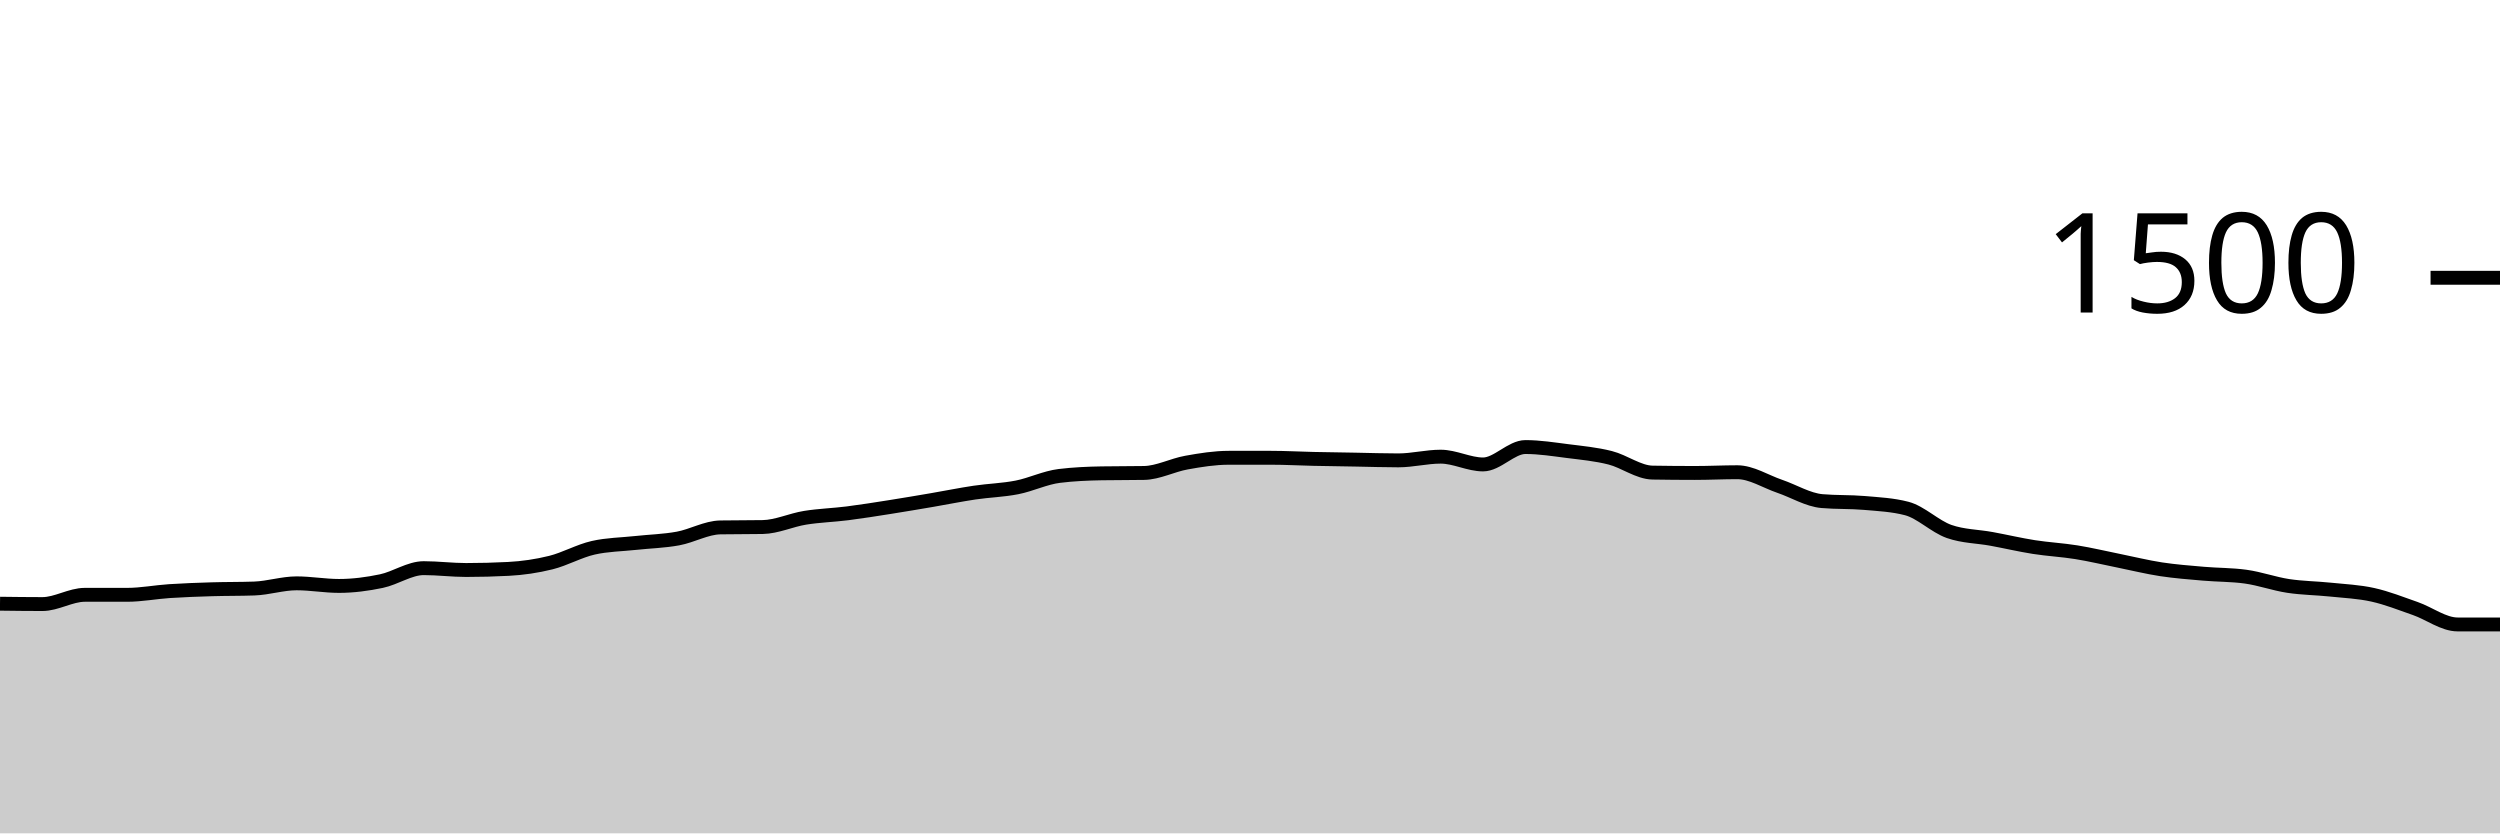
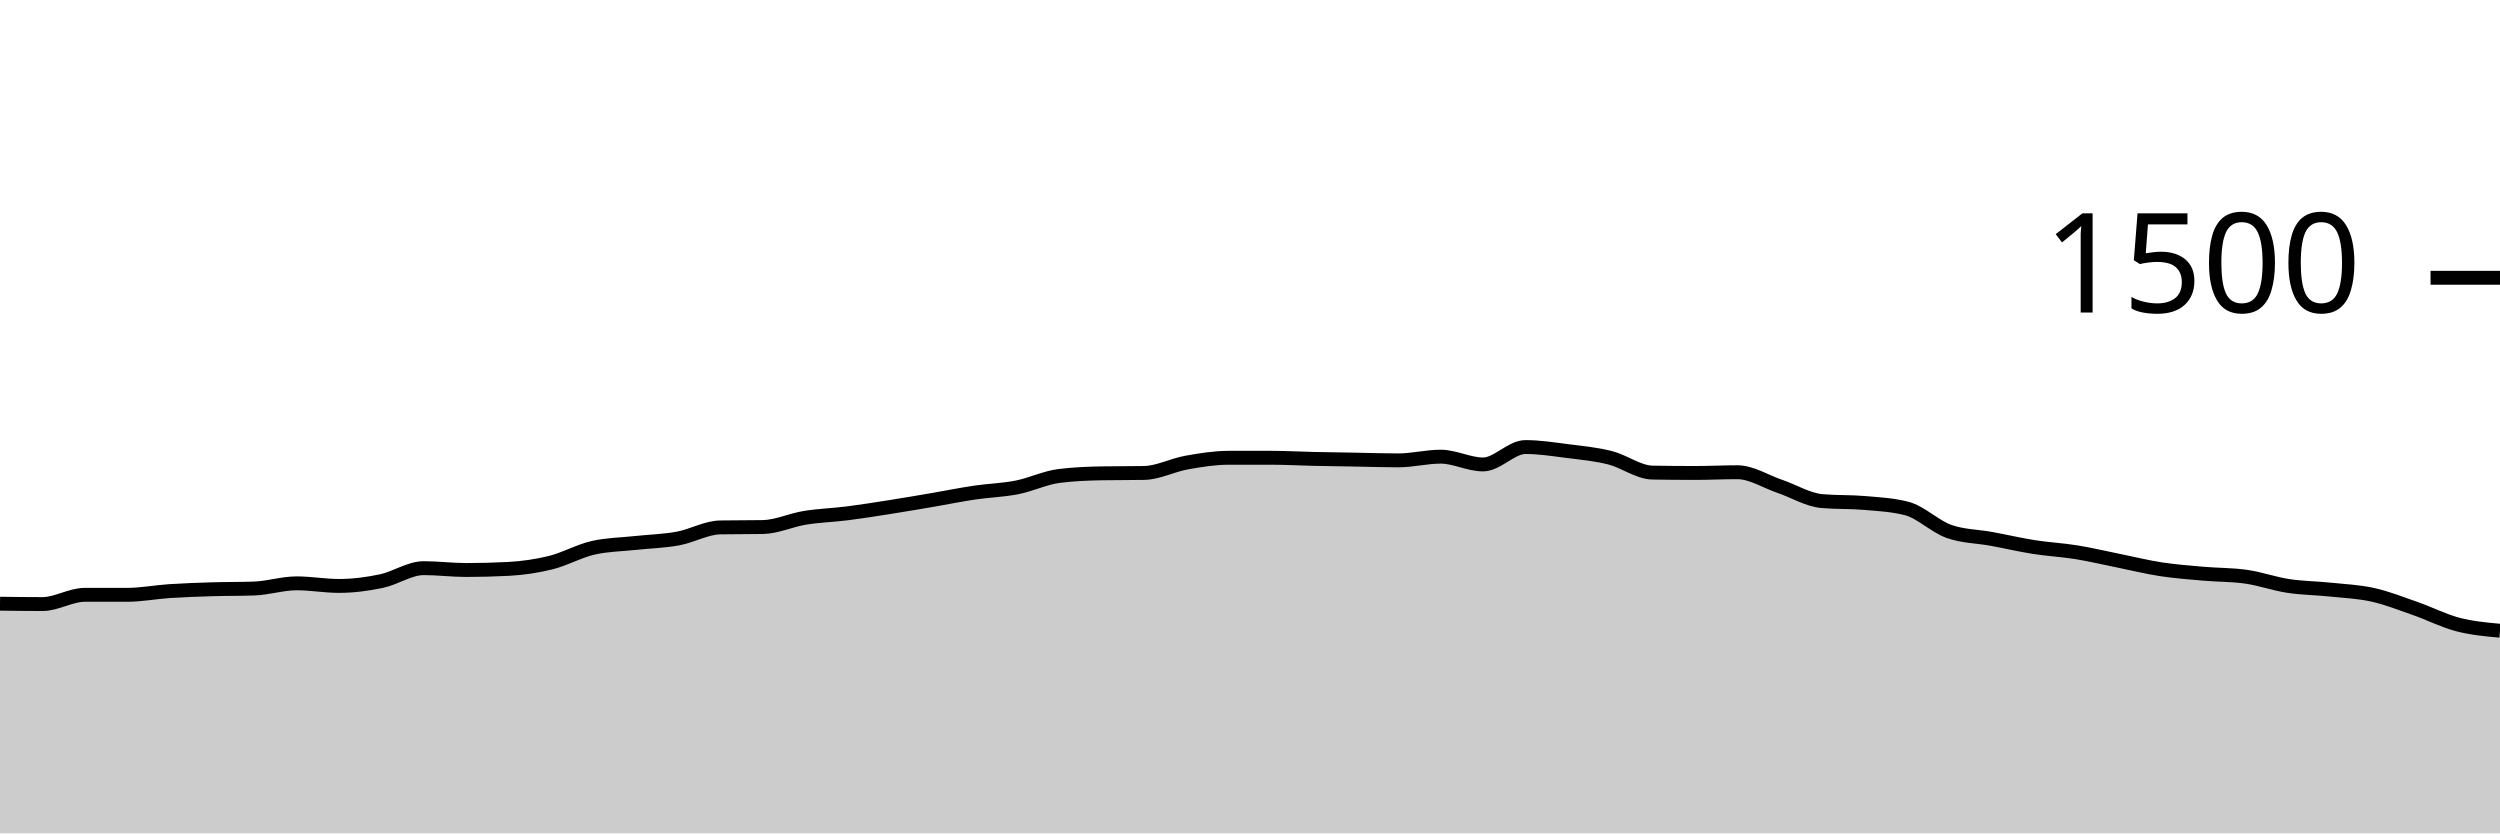
<svg xmlns="http://www.w3.org/2000/svg" viewBox="0 0 180 60">
  <g transform="translate(0,20)">
-     <path class="area" fill="rgba(0, 0, 0, 0.2)" d="M0,23.467C1.017,23.48,2.034,23.493,3.051,23.493C4.068,23.493,5.085,22.827,6.102,22.827C7.119,22.827,8.136,22.827,9.153,22.827C10.169,22.827,11.186,22.627,12.203,22.56C13.22,22.493,14.237,22.458,15.254,22.427C16.271,22.396,17.288,22.409,18.305,22.373C19.322,22.338,20.339,22,21.356,22C22.373,22,23.39,22.187,24.407,22.187C25.424,22.187,26.441,22.053,27.458,21.84C28.475,21.627,29.492,20.907,30.508,20.907C31.525,20.907,32.542,21.04,33.559,21.04C34.576,21.04,35.593,21.013,36.61,20.96C37.627,20.907,38.644,20.76,39.661,20.507C40.678,20.253,41.695,19.671,42.712,19.44C43.729,19.209,44.746,19.204,45.763,19.093C46.78,18.982,47.797,18.96,48.814,18.773C49.831,18.587,50.847,17.991,51.864,17.973C52.881,17.956,53.898,17.964,54.915,17.947C55.932,17.929,56.949,17.444,57.966,17.28C58.983,17.116,60,17.089,61.017,16.96C62.034,16.831,63.051,16.667,64.068,16.507C65.085,16.347,66.102,16.173,67.119,16C68.136,15.827,69.153,15.618,70.169,15.467C71.186,15.316,72.203,15.293,73.22,15.093C74.237,14.893,75.254,14.391,76.271,14.267C77.288,14.142,78.305,14.098,79.322,14.08C80.339,14.062,81.356,14.071,82.373,14.053C83.39,14.036,84.407,13.489,85.424,13.307C86.441,13.124,87.458,12.96,88.475,12.96C89.492,12.96,90.508,12.96,91.525,12.96C92.542,12.96,93.559,13.018,94.576,13.04C95.593,13.062,96.61,13.076,97.627,13.093C98.644,13.111,99.661,13.147,100.678,13.147C101.695,13.147,102.712,12.88,103.729,12.88C104.746,12.88,105.763,13.44,106.78,13.44C107.797,13.44,108.814,12.187,109.831,12.187C110.847,12.187,111.864,12.351,112.881,12.48C113.898,12.609,114.915,12.702,115.932,12.96C116.949,13.218,117.966,14.009,118.983,14.027C120,14.044,121.017,14.053,122.034,14.053C123.051,14.053,124.068,14,125.085,14C126.102,14,127.119,14.667,128.136,15.013C129.153,15.36,130.169,15.991,131.186,16.08C132.203,16.169,133.22,16.124,134.237,16.213C135.254,16.302,136.271,16.347,137.288,16.613C138.305,16.88,139.322,17.911,140.339,18.267C141.356,18.622,142.373,18.613,143.39,18.8C144.407,18.987,145.424,19.227,146.441,19.387C147.458,19.547,148.475,19.596,149.492,19.76C150.508,19.924,151.525,20.169,152.542,20.373C153.559,20.578,154.576,20.831,155.593,20.987C156.61,21.142,157.627,21.218,158.644,21.307C159.661,21.396,160.678,21.378,161.695,21.52C162.712,21.662,163.729,22.031,164.746,22.187C165.763,22.342,166.78,22.347,167.797,22.453C168.814,22.56,169.831,22.6,170.847,22.827C171.864,23.053,172.881,23.458,173.898,23.813C174.915,24.169,175.932,24.96,176.949,24.96C177.966,24.96,178.983,24.96,180,24.96L180,40C178.983,40,177.966,40,176.949,40C175.932,40,174.915,40,173.898,40C172.881,40,171.864,40,170.847,40C169.831,40,168.814,40,167.797,40C166.78,40,165.763,40,164.746,40C163.729,40,162.712,40,161.695,40C160.678,40,159.661,40,158.644,40C157.627,40,156.61,40,155.593,40C154.576,40,153.559,40,152.542,40C151.525,40,150.508,40,149.492,40C148.475,40,147.458,40,146.441,40C145.424,40,144.407,40,143.39,40C142.373,40,141.356,40,140.339,40C139.322,40,138.305,40,137.288,40C136.271,40,135.254,40,134.237,40C133.22,40,132.203,40,131.186,40C130.169,40,129.153,40,128.136,40C127.119,40,126.102,40,125.085,40C124.068,40,123.051,40,122.034,40C121.017,40,120,40,118.983,40C117.966,40,116.949,40,115.932,40C114.915,40,113.898,40,112.881,40C111.864,40,110.847,40,109.831,40C108.814,40,107.797,40,106.78,40C105.763,40,104.746,40,103.729,40C102.712,40,101.695,40,100.678,40C99.661,40,98.644,40,97.627,40C96.61,40,95.593,40,94.576,40C93.559,40,92.542,40,91.525,40C90.508,40,89.492,40,88.475,40C87.458,40,86.441,40,85.424,40C84.407,40,83.39,40,82.373,40C81.356,40,80.339,40,79.322,40C78.305,40,77.288,40,76.271,40C75.254,40,74.237,40,73.22,40C72.203,40,71.186,40,70.169,40C69.153,40,68.136,40,67.119,40C66.102,40,65.085,40,64.068,40C63.051,40,62.034,40,61.017,40C60,40,58.983,40,57.966,40C56.949,40,55.932,40,54.915,40C53.898,40,52.881,40,51.864,40C50.847,40,49.831,40,48.814,40C47.797,40,46.78,40,45.763,40C44.746,40,43.729,40,42.712,40C41.695,40,40.678,40,39.661,40C38.644,40,37.627,40,36.61,40C35.593,40,34.576,40,33.559,40C32.542,40,31.525,40,30.508,40C29.492,40,28.475,40,27.458,40C26.441,40,25.424,40,24.407,40C23.39,40,22.373,40,21.356,40C20.339,40,19.322,40,18.305,40C17.288,40,16.271,40,15.254,40C14.237,40,13.22,40,12.203,40C11.186,40,10.169,40,9.153,40C8.136,40,7.119,40,6.102,40C5.085,40,4.068,40,3.051,40C2.034,40,1.017,40,0,40Z" />
-     <path class="line" stroke="black" fill="none" d="M0,23.467C1.017,23.48,2.034,23.493,3.051,23.493C4.068,23.493,5.085,22.827,6.102,22.827C7.119,22.827,8.136,22.827,9.153,22.827C10.169,22.827,11.186,22.627,12.203,22.56C13.22,22.493,14.237,22.458,15.254,22.427C16.271,22.396,17.288,22.409,18.305,22.373C19.322,22.338,20.339,22,21.356,22C22.373,22,23.39,22.187,24.407,22.187C25.424,22.187,26.441,22.053,27.458,21.84C28.475,21.627,29.492,20.907,30.508,20.907C31.525,20.907,32.542,21.04,33.559,21.04C34.576,21.04,35.593,21.013,36.61,20.96C37.627,20.907,38.644,20.76,39.661,20.507C40.678,20.253,41.695,19.671,42.712,19.44C43.729,19.209,44.746,19.204,45.763,19.093C46.78,18.982,47.797,18.96,48.814,18.773C49.831,18.587,50.847,17.991,51.864,17.973C52.881,17.956,53.898,17.964,54.915,17.947C55.932,17.929,56.949,17.444,57.966,17.28C58.983,17.116,60,17.089,61.017,16.96C62.034,16.831,63.051,16.667,64.068,16.507C65.085,16.347,66.102,16.173,67.119,16C68.136,15.827,69.153,15.618,70.169,15.467C71.186,15.316,72.203,15.293,73.22,15.093C74.237,14.893,75.254,14.391,76.271,14.267C77.288,14.142,78.305,14.098,79.322,14.08C80.339,14.062,81.356,14.071,82.373,14.053C83.39,14.036,84.407,13.489,85.424,13.307C86.441,13.124,87.458,12.96,88.475,12.96C89.492,12.96,90.508,12.96,91.525,12.96C92.542,12.96,93.559,13.018,94.576,13.04C95.593,13.062,96.61,13.076,97.627,13.093C98.644,13.111,99.661,13.147,100.678,13.147C101.695,13.147,102.712,12.88,103.729,12.88C104.746,12.88,105.763,13.44,106.78,13.44C107.797,13.44,108.814,12.187,109.831,12.187C110.847,12.187,111.864,12.351,112.881,12.48C113.898,12.609,114.915,12.702,115.932,12.96C116.949,13.218,117.966,14.009,118.983,14.027C120,14.044,121.017,14.053,122.034,14.053C123.051,14.053,124.068,14,125.085,14C126.102,14,127.119,14.667,128.136,15.013C129.153,15.36,130.169,15.991,131.186,16.08C132.203,16.169,133.22,16.124,134.237,16.213C135.254,16.302,136.271,16.347,137.288,16.613C138.305,16.88,139.322,17.911,140.339,18.267C141.356,18.622,142.373,18.613,143.39,18.8C144.407,18.987,145.424,19.227,146.441,19.387C147.458,19.547,148.475,19.596,149.492,19.76C150.508,19.924,151.525,20.169,152.542,20.373C153.559,20.578,154.576,20.831,155.593,20.987C156.61,21.142,157.627,21.218,158.644,21.307C159.661,21.396,160.678,21.378,161.695,21.52C162.712,21.662,163.729,22.031,164.746,22.187C165.763,22.342,166.78,22.347,167.797,22.453C168.814,22.56,169.831,22.6,170.847,22.827C171.864,23.053,172.881,23.458,173.898,23.813C174.915,24.169,175.932,24.96,176.949,24.96C177.966,24.96,178.983,24.96,180,24.96" />
+     <path class="area" fill="rgba(0, 0, 0, 0.2)" d="M0,23.467C1.017,23.48,2.034,23.493,3.051,23.493C4.068,23.493,5.085,22.827,6.102,22.827C7.119,22.827,8.136,22.827,9.153,22.827C10.169,22.827,11.186,22.627,12.203,22.56C13.22,22.493,14.237,22.458,15.254,22.427C16.271,22.396,17.288,22.409,18.305,22.373C19.322,22.338,20.339,22,21.356,22C22.373,22,23.39,22.187,24.407,22.187C25.424,22.187,26.441,22.053,27.458,21.84C28.475,21.627,29.492,20.907,30.508,20.907C31.525,20.907,32.542,21.04,33.559,21.04C34.576,21.04,35.593,21.013,36.61,20.96C37.627,20.907,38.644,20.76,39.661,20.507C40.678,20.253,41.695,19.671,42.712,19.44C43.729,19.209,44.746,19.204,45.763,19.093C46.78,18.982,47.797,18.96,48.814,18.773C49.831,18.587,50.847,17.991,51.864,17.973C52.881,17.956,53.898,17.964,54.915,17.947C55.932,17.929,56.949,17.444,57.966,17.28C58.983,17.116,60,17.089,61.017,16.96C62.034,16.831,63.051,16.667,64.068,16.507C65.085,16.347,66.102,16.173,67.119,16C68.136,15.827,69.153,15.618,70.169,15.467C71.186,15.316,72.203,15.293,73.22,15.093C74.237,14.893,75.254,14.391,76.271,14.267C77.288,14.142,78.305,14.098,79.322,14.08C80.339,14.062,81.356,14.071,82.373,14.053C83.39,14.036,84.407,13.489,85.424,13.307C86.441,13.124,87.458,12.96,88.475,12.96C89.492,12.96,90.508,12.96,91.525,12.96C92.542,12.96,93.559,13.018,94.576,13.04C95.593,13.062,96.61,13.076,97.627,13.093C98.644,13.111,99.661,13.147,100.678,13.147C101.695,13.147,102.712,12.88,103.729,12.88C104.746,12.88,105.763,13.44,106.78,13.44C107.797,13.44,108.814,12.187,109.831,12.187C110.847,12.187,111.864,12.351,112.881,12.48C113.898,12.609,114.915,12.702,115.932,12.96C116.949,13.218,117.966,14.009,118.983,14.027C120,14.044,121.017,14.053,122.034,14.053C123.051,14.053,124.068,14,125.085,14C126.102,14,127.119,14.667,128.136,15.013C129.153,15.36,130.169,15.991,131.186,16.08C132.203,16.169,133.22,16.124,134.237,16.213C135.254,16.302,136.271,16.347,137.288,16.613C138.305,16.88,139.322,17.911,140.339,18.267C141.356,18.622,142.373,18.613,143.39,18.8C144.407,18.987,145.424,19.227,146.441,19.387C147.458,19.547,148.475,19.596,149.492,19.76C150.508,19.924,151.525,20.169,152.542,20.373C153.559,20.578,154.576,20.831,155.593,20.987C156.61,21.142,157.627,21.218,158.644,21.307C159.661,21.396,160.678,21.378,161.695,21.52C162.712,21.662,163.729,22.031,164.746,22.187C165.763,22.342,166.78,22.347,167.797,22.453C168.814,22.56,169.831,22.6,170.847,22.827C171.864,23.053,172.881,23.458,173.898,23.813C174.915,24.169,175.932,24.693,176.949,24.96C177.966,25.227,178.983,25.32,180,25.413L180,40C178.983,40,177.966,40,176.949,40C175.932,40,174.915,40,173.898,40C172.881,40,171.864,40,170.847,40C169.831,40,168.814,40,167.797,40C166.78,40,165.763,40,164.746,40C163.729,40,162.712,40,161.695,40C160.678,40,159.661,40,158.644,40C157.627,40,156.61,40,155.593,40C154.576,40,153.559,40,152.542,40C151.525,40,150.508,40,149.492,40C148.475,40,147.458,40,146.441,40C145.424,40,144.407,40,143.39,40C142.373,40,141.356,40,140.339,40C139.322,40,138.305,40,137.288,40C136.271,40,135.254,40,134.237,40C133.22,40,132.203,40,131.186,40C130.169,40,129.153,40,128.136,40C127.119,40,126.102,40,125.085,40C124.068,40,123.051,40,122.034,40C121.017,40,120,40,118.983,40C117.966,40,116.949,40,115.932,40C114.915,40,113.898,40,112.881,40C111.864,40,110.847,40,109.831,40C108.814,40,107.797,40,106.78,40C105.763,40,104.746,40,103.729,40C102.712,40,101.695,40,100.678,40C99.661,40,98.644,40,97.627,40C96.61,40,95.593,40,94.576,40C93.559,40,92.542,40,91.525,40C90.508,40,89.492,40,88.475,40C87.458,40,86.441,40,85.424,40C84.407,40,83.39,40,82.373,40C81.356,40,80.339,40,79.322,40C78.305,40,77.288,40,76.271,40C75.254,40,74.237,40,73.22,40C72.203,40,71.186,40,70.169,40C69.153,40,68.136,40,67.119,40C66.102,40,65.085,40,64.068,40C63.051,40,62.034,40,61.017,40C60,40,58.983,40,57.966,40C56.949,40,55.932,40,54.915,40C53.898,40,52.881,40,51.864,40C50.847,40,49.831,40,48.814,40C47.797,40,46.78,40,45.763,40C44.746,40,43.729,40,42.712,40C41.695,40,40.678,40,39.661,40C38.644,40,37.627,40,36.61,40C35.593,40,34.576,40,33.559,40C32.542,40,31.525,40,30.508,40C29.492,40,28.475,40,27.458,40C26.441,40,25.424,40,24.407,40C23.39,40,22.373,40,21.356,40C20.339,40,19.322,40,18.305,40C17.288,40,16.271,40,15.254,40C14.237,40,13.22,40,12.203,40C11.186,40,10.169,40,9.153,40C8.136,40,7.119,40,6.102,40C5.085,40,4.068,40,3.051,40C2.034,40,1.017,40,0,40Z" />
+     <path class="line" stroke="black" fill="none" d="M0,23.467C1.017,23.48,2.034,23.493,3.051,23.493C4.068,23.493,5.085,22.827,6.102,22.827C7.119,22.827,8.136,22.827,9.153,22.827C10.169,22.827,11.186,22.627,12.203,22.56C13.22,22.493,14.237,22.458,15.254,22.427C16.271,22.396,17.288,22.409,18.305,22.373C19.322,22.338,20.339,22,21.356,22C22.373,22,23.39,22.187,24.407,22.187C25.424,22.187,26.441,22.053,27.458,21.84C28.475,21.627,29.492,20.907,30.508,20.907C31.525,20.907,32.542,21.04,33.559,21.04C34.576,21.04,35.593,21.013,36.61,20.96C37.627,20.907,38.644,20.76,39.661,20.507C40.678,20.253,41.695,19.671,42.712,19.44C43.729,19.209,44.746,19.204,45.763,19.093C46.78,18.982,47.797,18.96,48.814,18.773C49.831,18.587,50.847,17.991,51.864,17.973C52.881,17.956,53.898,17.964,54.915,17.947C55.932,17.929,56.949,17.444,57.966,17.28C58.983,17.116,60,17.089,61.017,16.96C62.034,16.831,63.051,16.667,64.068,16.507C65.085,16.347,66.102,16.173,67.119,16C68.136,15.827,69.153,15.618,70.169,15.467C71.186,15.316,72.203,15.293,73.22,15.093C74.237,14.893,75.254,14.391,76.271,14.267C77.288,14.142,78.305,14.098,79.322,14.08C80.339,14.062,81.356,14.071,82.373,14.053C83.39,14.036,84.407,13.489,85.424,13.307C86.441,13.124,87.458,12.96,88.475,12.96C89.492,12.96,90.508,12.96,91.525,12.96C92.542,12.96,93.559,13.018,94.576,13.04C95.593,13.062,96.61,13.076,97.627,13.093C98.644,13.111,99.661,13.147,100.678,13.147C101.695,13.147,102.712,12.88,103.729,12.88C104.746,12.88,105.763,13.44,106.78,13.44C107.797,13.44,108.814,12.187,109.831,12.187C110.847,12.187,111.864,12.351,112.881,12.48C113.898,12.609,114.915,12.702,115.932,12.96C116.949,13.218,117.966,14.009,118.983,14.027C120,14.044,121.017,14.053,122.034,14.053C123.051,14.053,124.068,14,125.085,14C126.102,14,127.119,14.667,128.136,15.013C129.153,15.36,130.169,15.991,131.186,16.08C132.203,16.169,133.22,16.124,134.237,16.213C135.254,16.302,136.271,16.347,137.288,16.613C138.305,16.88,139.322,17.911,140.339,18.267C141.356,18.622,142.373,18.613,143.39,18.8C144.407,18.987,145.424,19.227,146.441,19.387C147.458,19.547,148.475,19.596,149.492,19.76C150.508,19.924,151.525,20.169,152.542,20.373C153.559,20.578,154.576,20.831,155.593,20.987C156.61,21.142,157.627,21.218,158.644,21.307C159.661,21.396,160.678,21.378,161.695,21.52C162.712,21.662,163.729,22.031,164.746,22.187C165.763,22.342,166.78,22.347,167.797,22.453C168.814,22.56,169.831,22.6,170.847,22.827C171.864,23.053,172.881,23.458,173.898,23.813C174.915,24.169,175.932,24.693,176.949,24.96C177.966,25.227,178.983,25.32,180,25.413" />
    <path class="axis-ceiling" stroke-width="1" stroke="black" fill="none" d="M175,0L180,0" />
    <text class="axis-ceiling-label" font-family="sans-serif" text-anchor="end" font-size="10px" x="170" y="2.5">1500</text>
  </g>
</svg>
